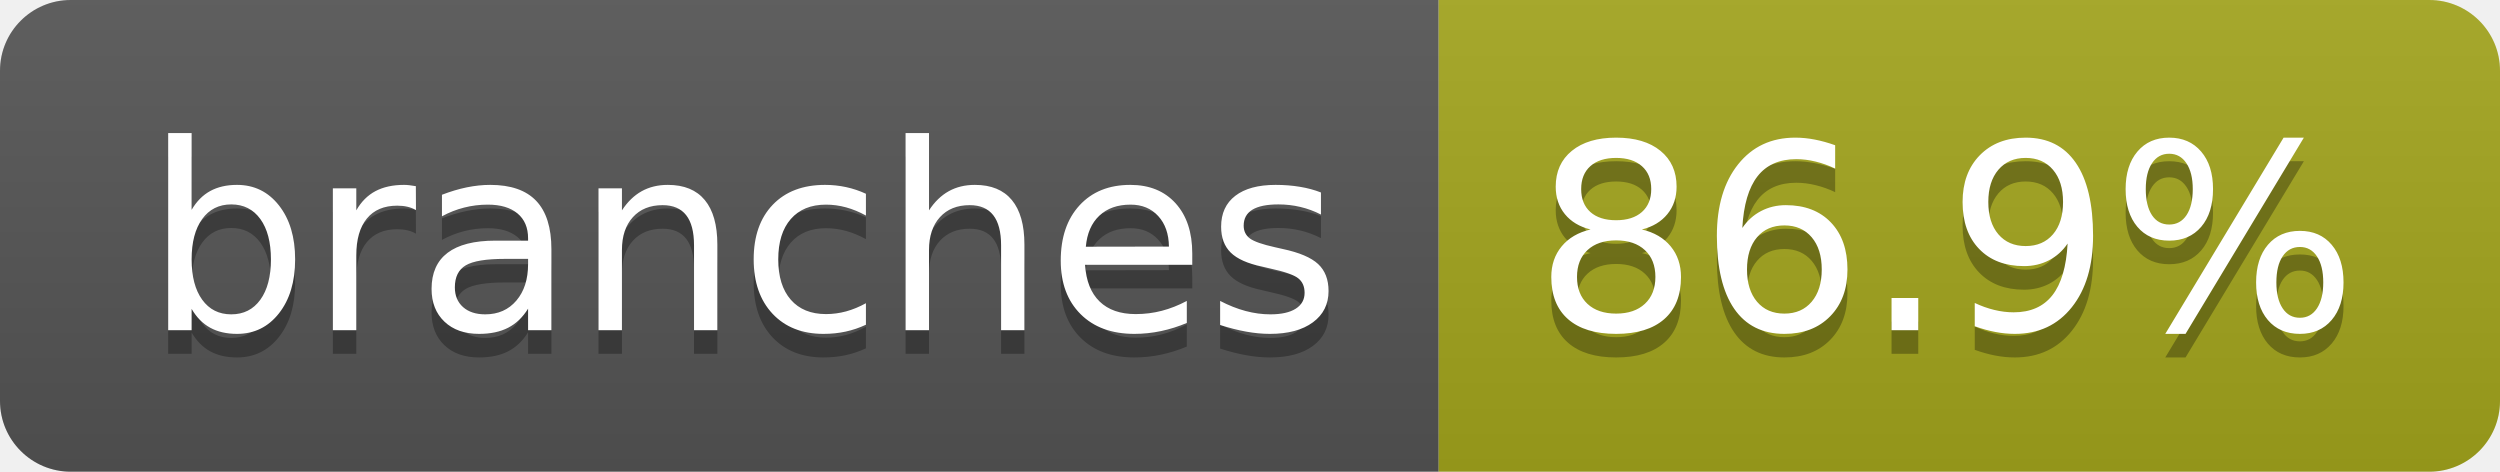
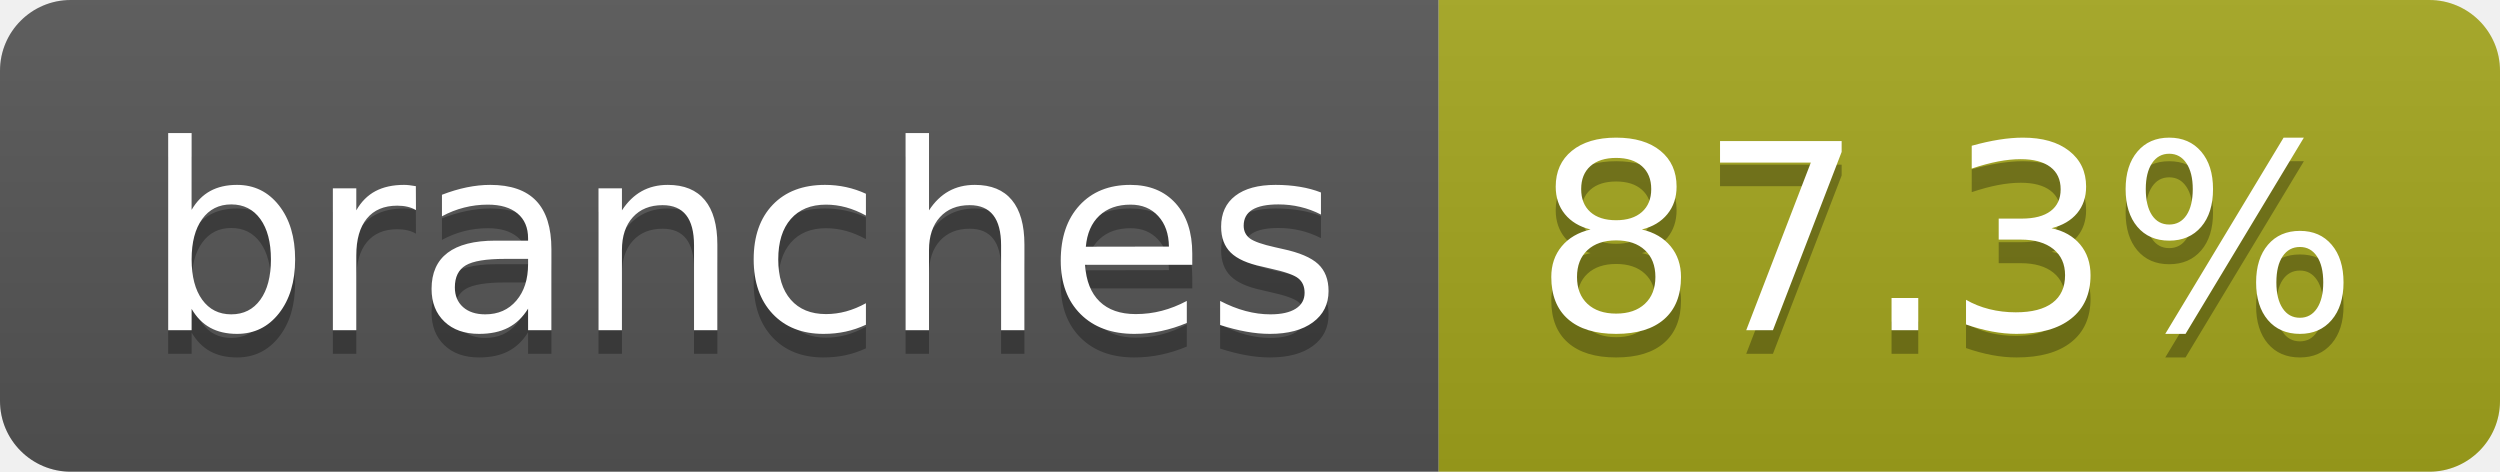
- <svg xmlns="http://www.w3.org/2000/svg" width="106" height="20" role="img" aria-label="branches: 86.9%">
+ <svg xmlns="http://www.w3.org/2000/svg" width="106" height="20" role="img" aria-label="branches: 87.3%">
  <linearGradient id="s" x2="0" y2="100%">
    <stop offset="0" stop-color="#bbb" stop-opacity=".1" />
    <stop offset="1" stop-opacity=".1" />
  </linearGradient>
  <clipPath id="r">
    <rect width="106" height="20" rx="3" fill="#fff" />
  </clipPath>
  <g clip-path="url(#r)">
    <rect width="61" height="20" fill="#555" />
    <rect x="61" width="45" height="20" fill="#a4a61d" />
    <rect width="106" height="20" fill="url(#s)" />
  </g>
  <g fill="#fff" text-anchor="middle" font-family="Verdana,Geneva,DejaVu Sans,sans-serif" text-rendering="geometricPrecision" font-size="110">
    <text aria-hidden="true" x="315" y="150" fill="#010101" fill-opacity=".3" transform="scale(.1)" textLength="507">branches</text>
    <text x="315" y="140" transform="scale(.1)" fill="#fff" textLength="507">branches</text>
-     <text aria-hidden="true" x="825" y="150" fill="#010101" fill-opacity=".3" transform="scale(.1)" textLength="350">86.9%</text>
-     <text x="825" y="140" transform="scale(.1)" fill="#fff" textLength="350">86.9%</text>
+     <text aria-hidden="true" x="825" y="150" fill="#010101" fill-opacity=".3" transform="scale(.1)" textLength="350">87.3%</text>
+     <text x="825" y="140" transform="scale(.1)" fill="#fff" textLength="350">87.3%</text>
  </g>
</svg>
